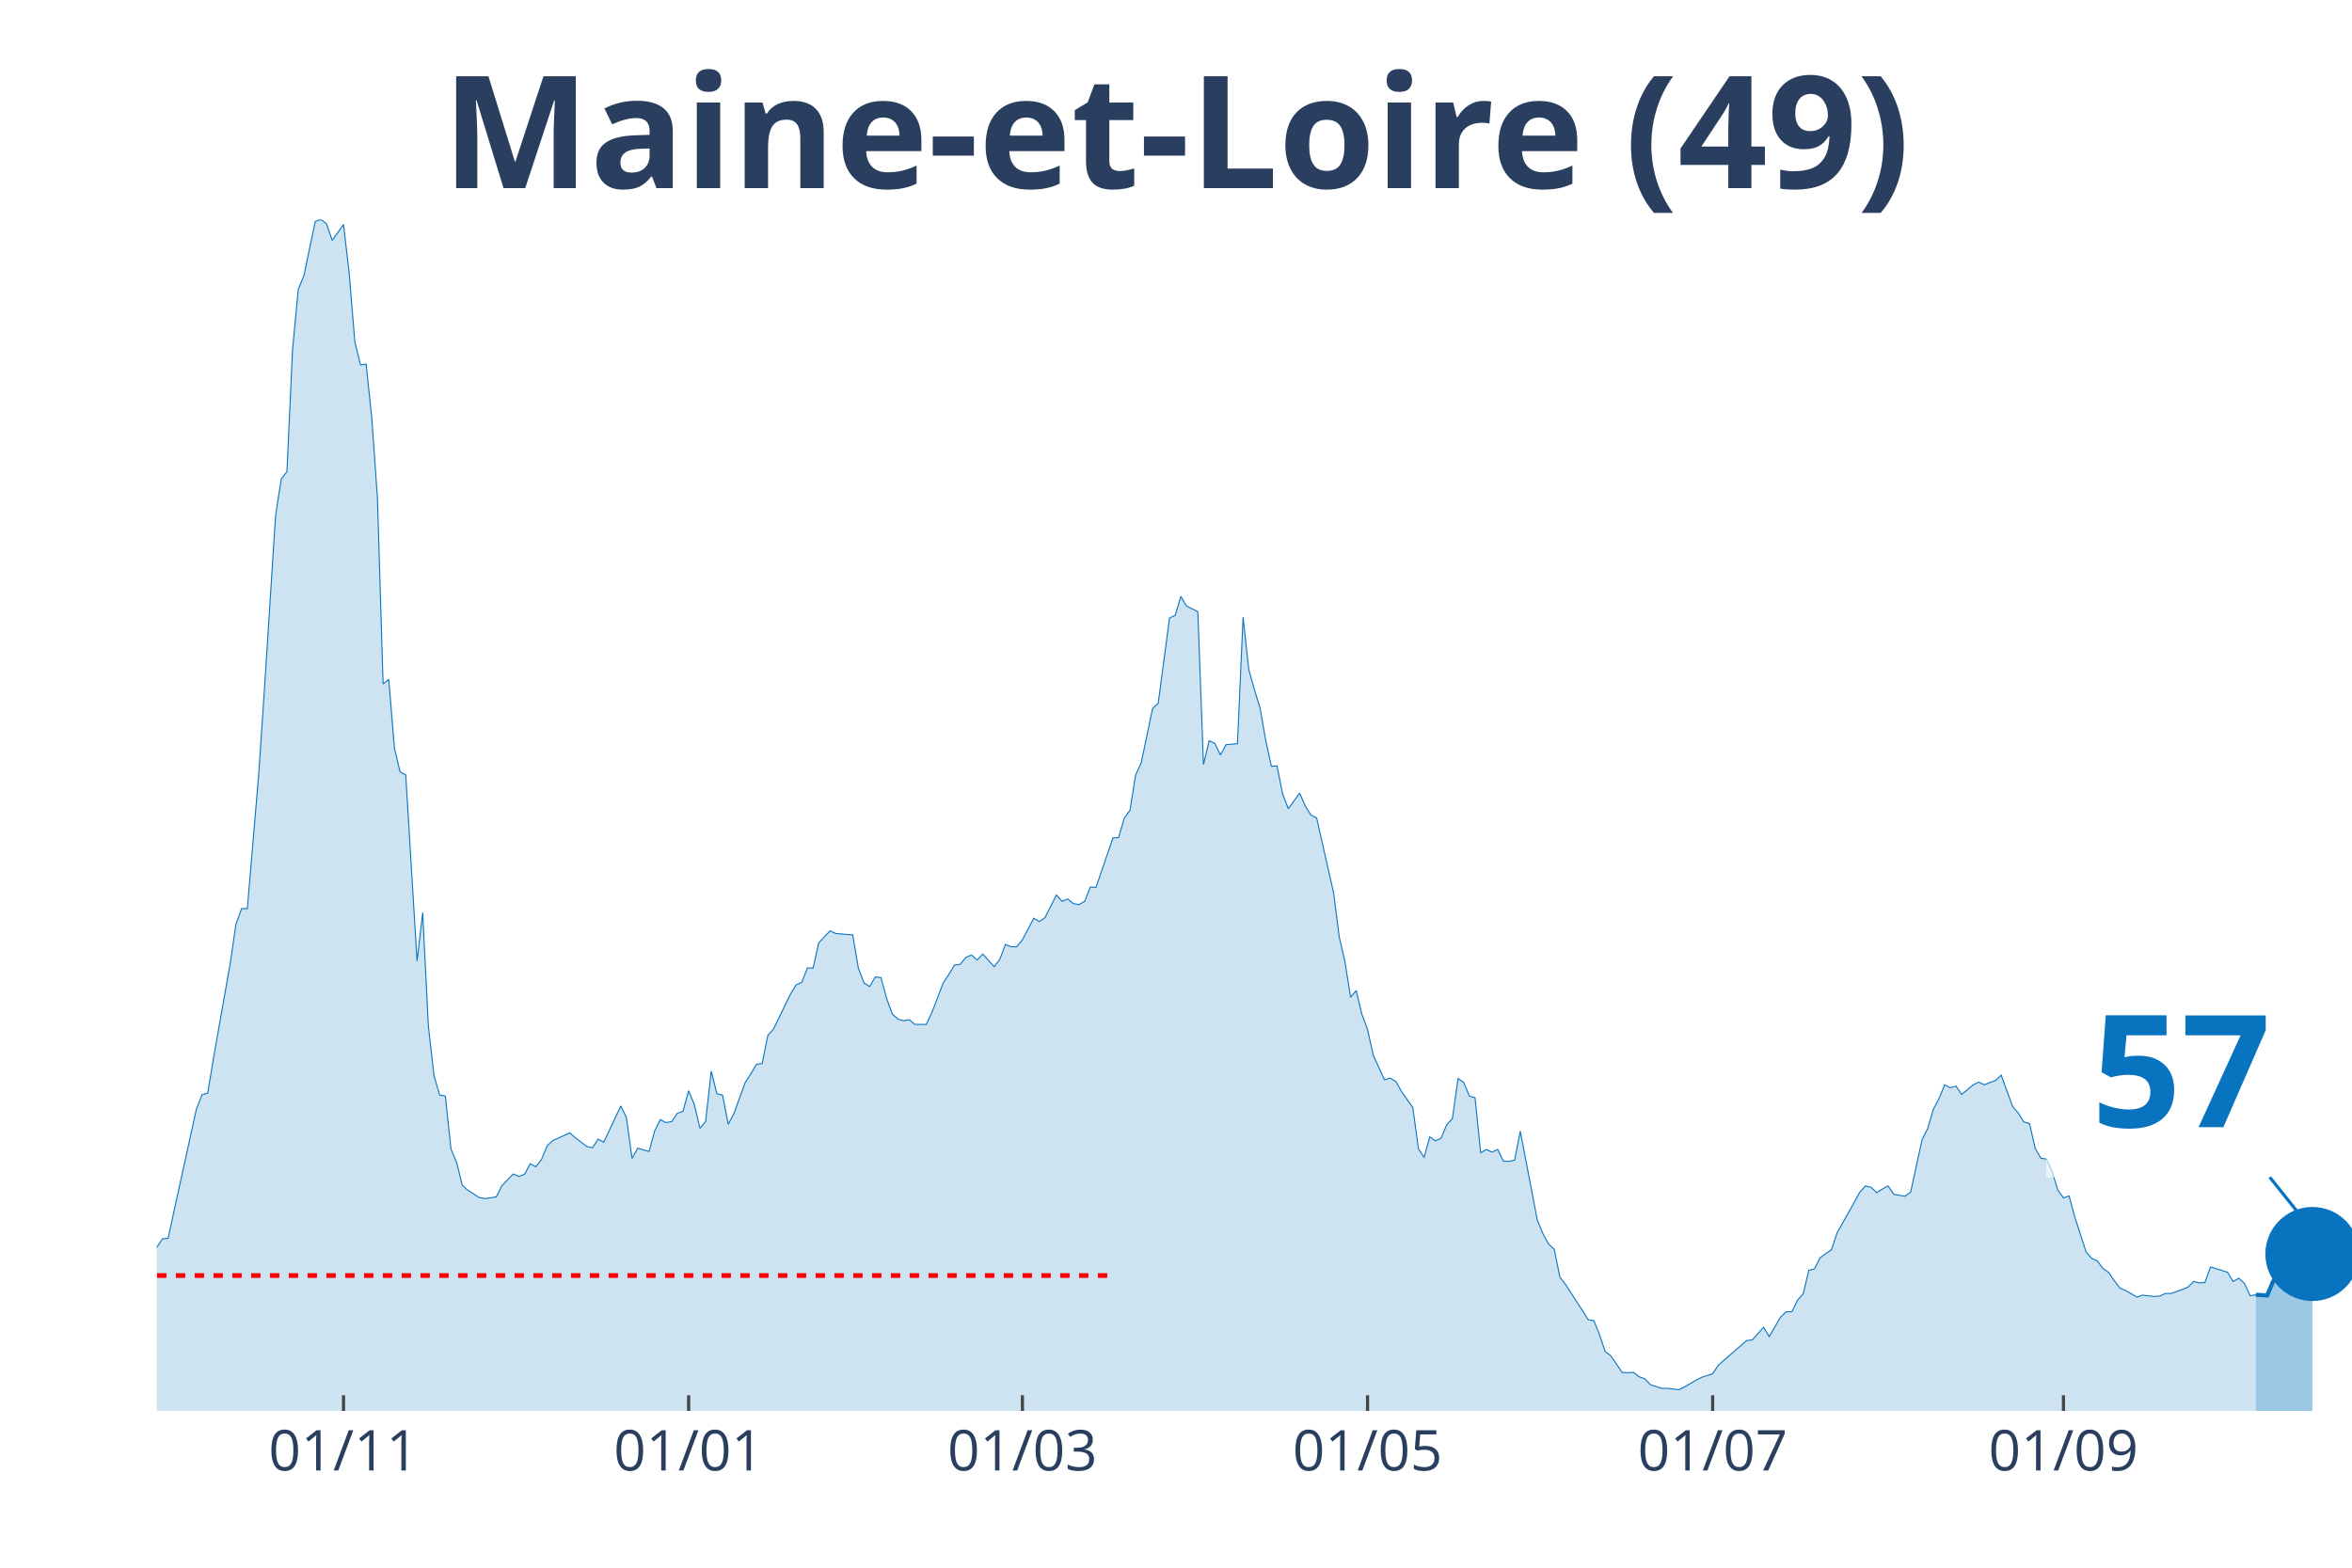
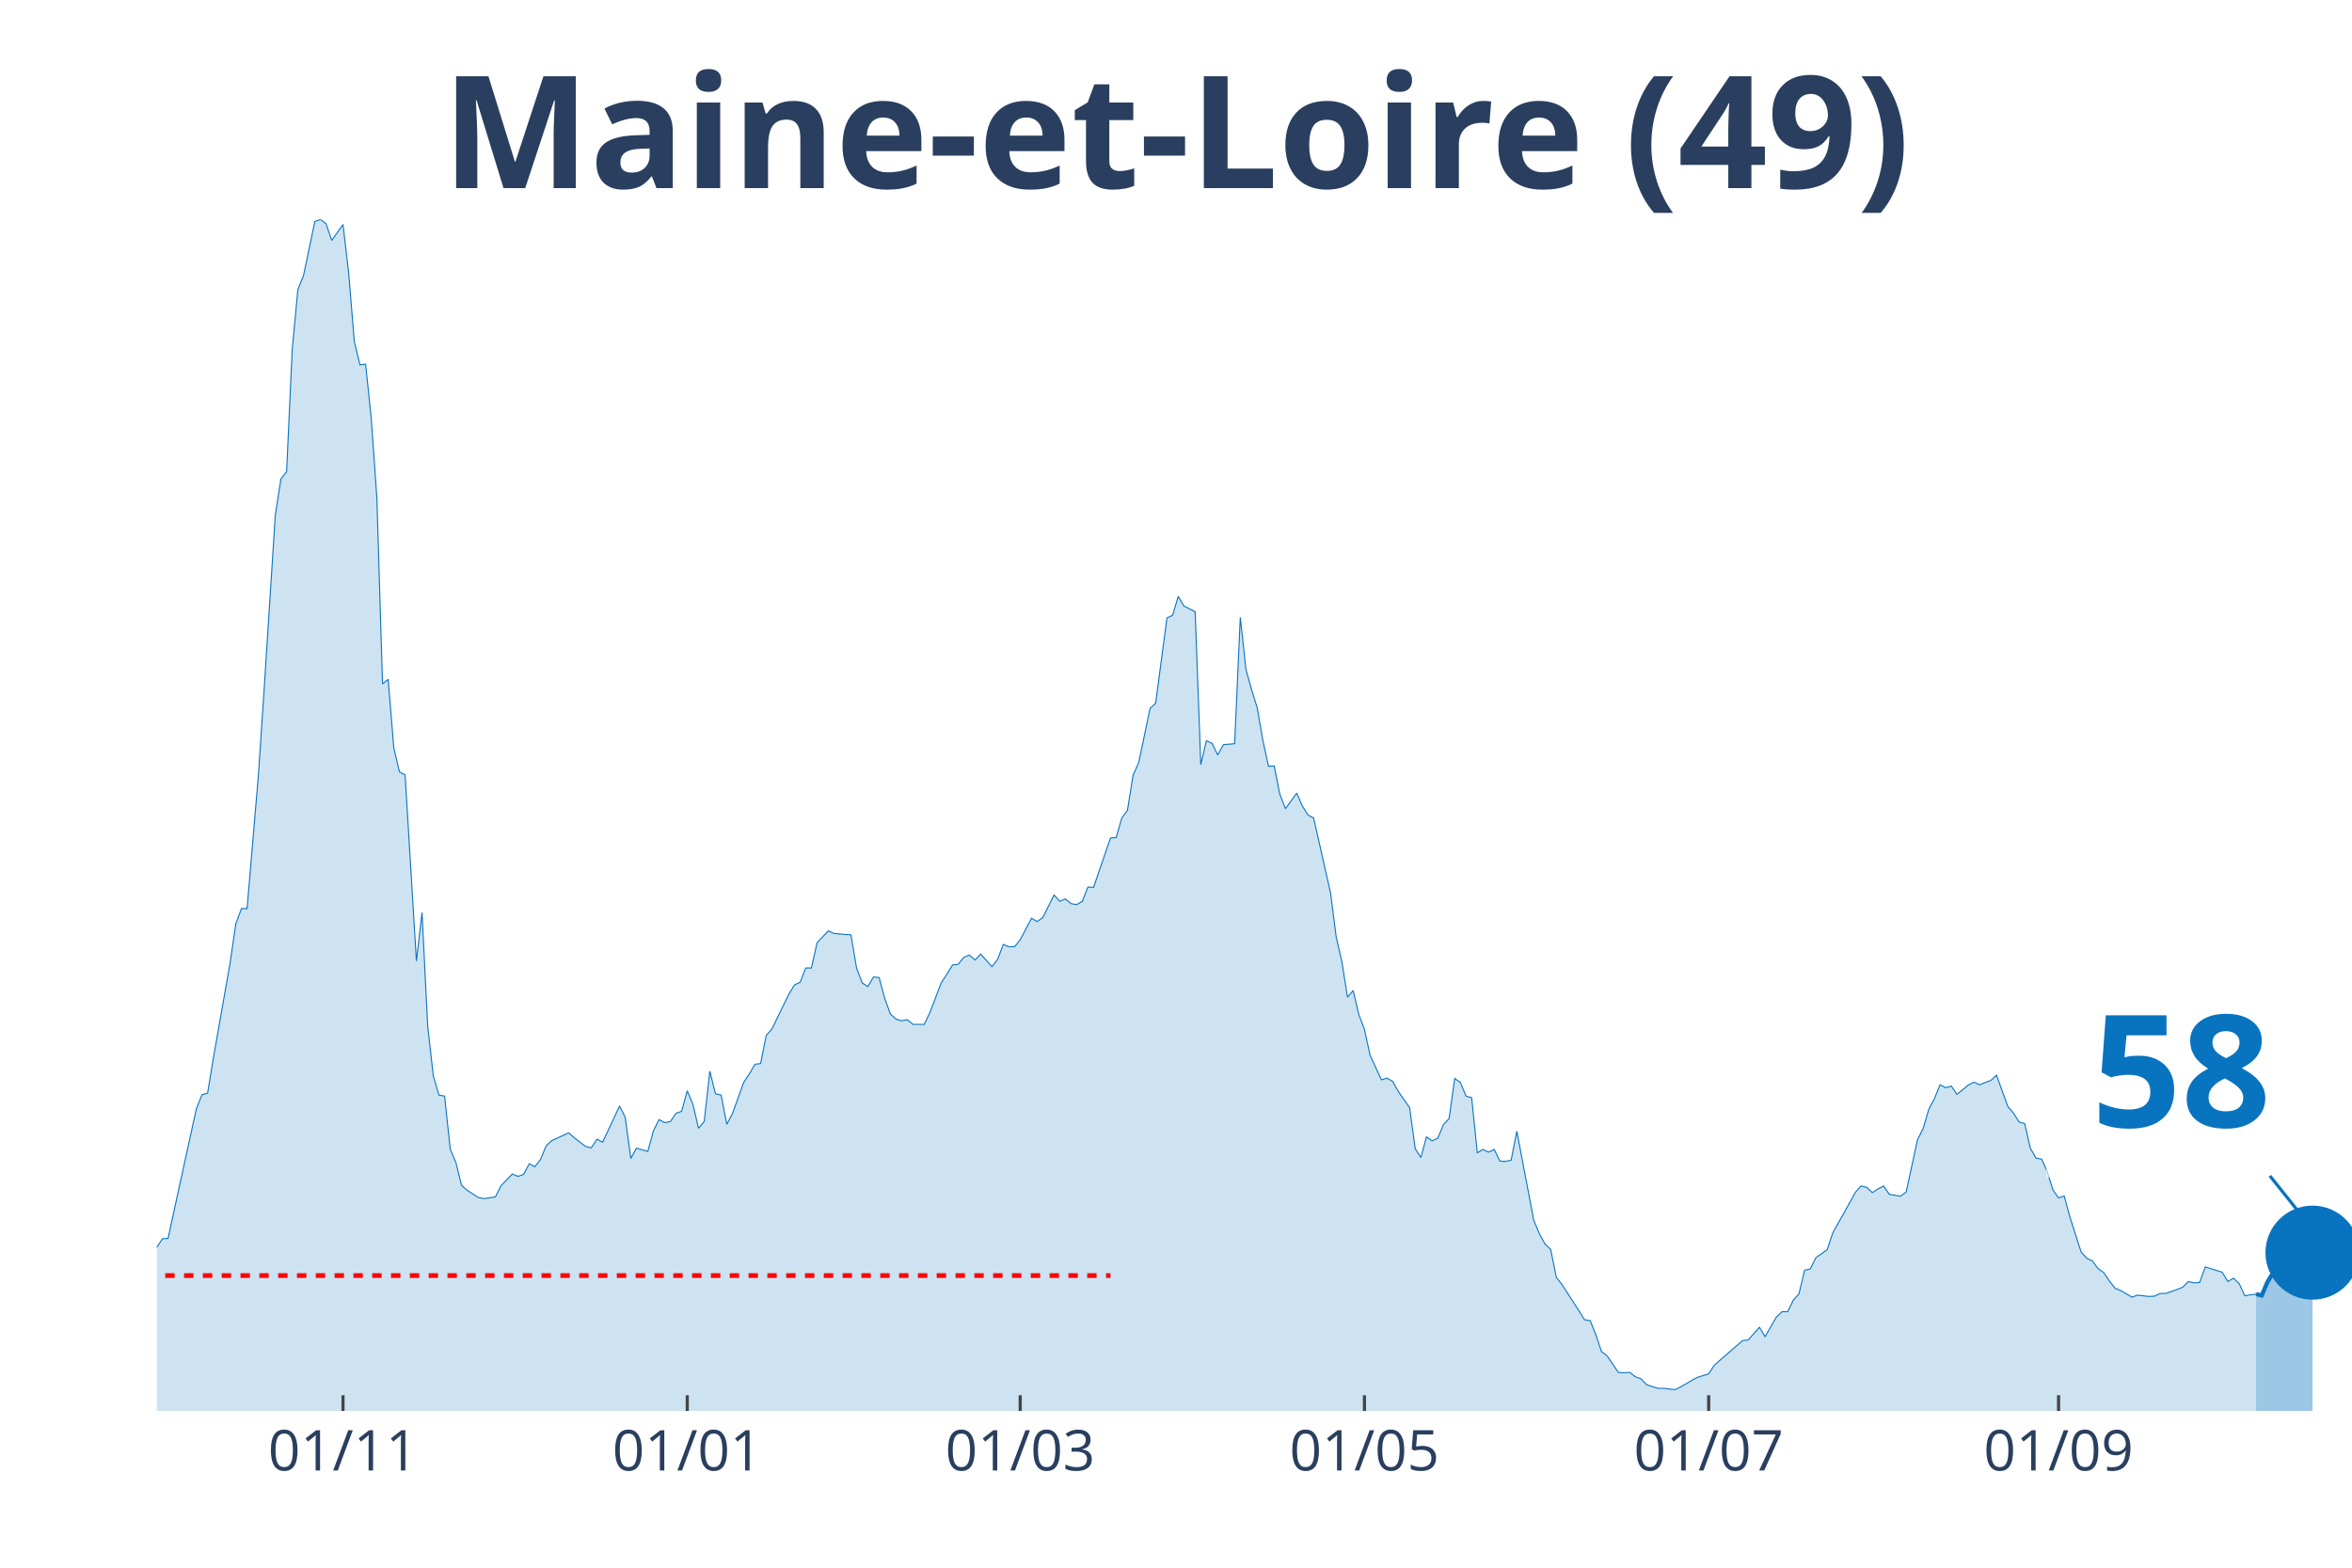
<svg xmlns="http://www.w3.org/2000/svg" class="main-svg" width="1125" height="750" style="" viewBox="0 0 750 500">
  <rect x="0" y="0" width="750" height="500" style="fill: rgb(0, 0, 0); fill-opacity: 0;" />
-   <defs id="defs-f5b5ed">
+   <defs id="defs-534520">
    <g class="clips">
-       <clipPath id="clipf5b5edxyplot" class="plotclip">
+       <clipPath id="clip534520xyplot" class="plotclip">
        <rect width="700" height="380" />
      </clipPath>
-       <clipPath class="axesclip" id="clipf5b5edx">
+       <clipPath class="axesclip" id="clip534520x">
        <rect x="50" y="0" width="700" height="500" />
      </clipPath>
-       <clipPath class="axesclip" id="clipf5b5edy">
+       <clipPath class="axesclip" id="clip534520y">
        <rect x="0" y="70" width="750" height="380" />
      </clipPath>
-       <clipPath class="axesclip" id="clipf5b5edxy">
+       <clipPath class="axesclip" id="clip534520xy">
        <rect x="50" y="70" width="700" height="380" />
      </clipPath>
    </g>
    <g class="gradients" />
  </defs>
  <g class="bglayer">
    <rect class="bg" x="50" y="70" width="700" height="380" style="fill: rgb(0, 0, 0); fill-opacity: 0; stroke-width: 0;" />
  </g>
  <g class="layer-below">
    <g class="imagelayer" />
    <g class="shapelayer" />
  </g>
  <g class="cartesianlayer">
    <g class="subplot xy">
      <g class="layer-subplot">
        <g class="shapelayer" />
        <g class="imagelayer" />
      </g>
      <g class="gridlayer">
        <g class="x">
-           <path class="xgrid crisp" transform="translate(109.54,0)" d="M0,70v380" style="stroke: rgb(255, 255, 255); stroke-opacity: 1; stroke-width: 1px;" />
-           <path class="xgrid crisp" transform="translate(219.59,0)" d="M0,70v380" style="stroke: rgb(255, 255, 255); stroke-opacity: 1; stroke-width: 1px;" />
-           <path class="xgrid crisp" transform="translate(326.03,0)" d="M0,70v380" style="stroke: rgb(255, 255, 255); stroke-opacity: 1; stroke-width: 1px;" />
-           <path class="xgrid crisp" transform="translate(436.08,0)" d="M0,70v380" style="stroke: rgb(255, 255, 255); stroke-opacity: 1; stroke-width: 1px;" />
-           <path class="xgrid crisp" transform="translate(546.13,0)" d="M0,70v380" style="stroke: rgb(255, 255, 255); stroke-opacity: 1; stroke-width: 1px;" />
-           <path class="xgrid crisp" transform="translate(657.99,0)" d="M0,70v380" style="stroke: rgb(255, 255, 255); stroke-opacity: 1; stroke-width: 1px;" />
+           <path class="xgrid crisp" transform="translate(109.38,0)" d="M0,70v380" style="stroke: rgb(255, 255, 255); stroke-opacity: 1; stroke-width: 1px;" />
+           <path class="xgrid crisp" transform="translate(219.15,0)" d="M0,70v380" style="stroke: rgb(255, 255, 255); stroke-opacity: 1; stroke-width: 1px;" />
+           <path class="xgrid crisp" transform="translate(325.32,0)" d="M0,70v380" style="stroke: rgb(255, 255, 255); stroke-opacity: 1; stroke-width: 1px;" />
+           <path class="xgrid crisp" transform="translate(435.09,0)" d="M0,70v380" style="stroke: rgb(255, 255, 255); stroke-opacity: 1; stroke-width: 1px;" />
+           <path class="xgrid crisp" transform="translate(544.86,0)" d="M0,70v380" style="stroke: rgb(255, 255, 255); stroke-opacity: 1; stroke-width: 1px;" />
+           <path class="xgrid crisp" transform="translate(656.43,0)" d="M0,70v380" style="stroke: rgb(255, 255, 255); stroke-opacity: 1; stroke-width: 1px;" />
        </g>
        <g class="y" />
      </g>
      <g class="zerolinelayer" />
      <path class="xlines-below" />
      <path class="ylines-below" />
      <g class="overlines-below" />
      <g class="xaxislayer-below" />
      <g class="yaxislayer-below" />
      <g class="overaxes-below" />
-       <g class="plot" transform="translate(50, 70)" clip-path="url('#clipf5b5edxyplot')">
+       <g class="plot" transform="translate(50, 70)" clip-path="url('#clip534520xyplot')">
        <g class="scatterlayer mlayer">
-           <g class="trace scatter trace825678" style="stroke-miterlimit: 2;">
+           <g class="trace scatter trace7989d7" style="stroke-miterlimit: 2;">
            <g class="fills">
              <g>
-                 <path class="js-fill" d="M669.33,380L-245.36,380L-245.36,373.12L-239.95,370.37L-238.14,370.69L-232.73,372.38L-230.93,375.13L-184.02,377.14L-182.22,377.57L-160.57,377.99L-158.76,377.67L-149.74,377.04L-147.94,377.14L-144.33,375.45L-142.53,375.34L-135.31,374.07L-133.51,376.19L-117.27,373.54L-115.46,372.8L-104.64,372.06L-102.84,372.38L-95.62,370.79L-93.81,370.48L-82.99,363.81L-81.19,361.06L-77.58,356.4L-75.77,355.98L-68.56,357.88L-66.75,360.53L-59.54,358.41L-57.73,355.77L-52.32,341.38L-50.52,335.98L-48.71,333.02L-46.91,333.12L-41.49,315.98L-39.69,315.45L-36.08,315.56L-34.28,315.03L-32.47,316.3L-30.67,316.19L-28.87,317.78L-27.06,314.39L-25.26,312.8L-23.45,313.33L-21.65,313.65L-19.85,310.58L-16.24,312.7L-14.43,315.56L-12.63,318.52L-10.82,318.31L-9.02,318.62L-7.22,321.8L-3.61,330.69L-1.8,329.52L0,327.83L1.8,325.08L3.61,324.97L5.41,316.61L12.63,283.7L14.43,279.15L16.24,278.62L18.04,267.72L23.45,237.04L25.26,224.66L27.06,219.79L28.87,219.79L32.47,177.35L34.28,150.48L37.89,94.29L39.69,82.75L41.49,80.42L43.3,41.38L45.1,22.33L46.91,17.88L50.52,0.63L52.32,0L54.12,1.38L55.93,6.67L59.54,1.59L61.34,17.04L63.14,38.94L64.95,46.35L66.75,46.14L68.56,63.39L70.36,88.89L72.16,148.15L73.97,146.67L75.77,168.57L77.58,176.19L79.38,177.14L82.99,236.51L84.79,221.06L86.6,257.25L88.4,273.12L90.21,279.26L92.01,279.58L93.81,296.51L95.62,300.74L97.42,308.04L99.23,309.63L102.84,311.96L104.64,312.28L108.25,311.75L110.05,308.15L113.66,304.44L115.46,305.19L117.27,304.55L119.07,301.16L120.88,302.12L122.68,299.79L124.48,295.45L126.29,293.76L131.7,291.32L133.51,292.91L137.11,295.66L138.92,296.08L140.72,293.33L142.53,294.29L147.94,282.75L149.74,286.35L151.55,299.47L153.35,296.19L156.96,297.25L158.76,290.69L160.57,287.09L162.37,288.04L164.18,287.72L165.98,285.08L167.78,284.44L169.59,277.88L171.39,282.22L173.2,289.84L175,287.72L176.8,271.64L178.61,278.84L180.41,279.26L182.22,288.57L184.02,285.19L187.63,275.24L189.43,272.49L191.24,269.42L193.04,269.21L194.85,260.21L196.65,258.2L202.06,247.09L203.87,244.13L205.67,243.28L207.47,238.73L209.28,238.73L211.08,230.69L214.69,226.88L216.49,227.72L220.1,228.04L221.91,228.15L223.71,238.73L225.52,243.49L227.32,244.66L229.12,241.59L230.93,241.8L232.73,248.47L234.54,253.44L236.34,255.03L238.14,255.56L239.95,255.24L241.75,256.72L243.56,256.72L245.36,256.72L247.16,252.91L250.77,243.49L252.58,240.74L254.38,237.78L256.19,237.57L257.99,235.34L259.79,234.6L261.6,236.19L263.4,234.29L267.01,238.31L268.81,235.98L270.62,231.22L272.42,231.96L274.23,231.96L276.03,229.74L279.64,222.86L281.44,223.92L283.25,222.65L285.05,219.05L286.86,215.45L288.66,217.46L290.46,216.72L292.27,218.2L294.07,218.52L295.88,217.46L297.68,212.91L299.48,213.02L304.9,197.25L306.7,197.14L308.51,190.9L310.31,188.47L312.11,177.25L313.92,173.23L317.53,155.98L319.33,154.29L322.94,127.09L324.74,126.24L326.55,120.21L328.35,123.28L331.96,125.08L333.76,173.86L335.57,166.24L337.37,167.09L339.18,170.79L340.98,167.51L344.59,167.2L346.39,126.88L348.2,143.49L350,149.95L351.8,155.77L353.61,166.14L355.41,174.39L357.22,174.29L359.02,183.28L360.82,187.94L364.43,182.96L366.24,187.09L368.04,189.95L369.85,190.9L375.26,214.81L377.06,228.89L378.87,236.72L380.67,248.04L382.47,245.93L384.28,253.54L386.08,258.31L387.89,266.56L391.49,274.39L393.3,273.86L395.1,274.92L396.91,278.1L400.52,283.28L402.32,296.4L404.12,299.15L405.93,292.59L407.73,293.86L409.54,293.02L411.34,288.68L413.14,286.77L414.95,273.97L416.75,275.24L418.56,279.58L420.36,280.11L422.16,297.67L423.97,296.61L425.77,297.46L427.58,296.61L429.38,300.32L431.19,300.42L432.99,300L434.79,290.79L440.21,319.15L442.01,323.49L443.81,326.77L445.62,328.47L447.42,337.35L449.23,339.68L454.64,348.04L456.44,350.9L458.25,351.22L460.05,355.66L461.86,361.06L463.66,362.43L467.27,367.72L469.07,367.83L470.88,367.72L472.68,369.1L474.48,369.74L476.29,371.64L479.9,372.8L481.7,372.8L485.31,373.23L487.11,372.38L490.72,370.26L492.53,369.31L496.13,368.15L497.94,365.4L506.96,357.57L508.76,357.35L512.37,353.33L514.18,356.3L517.78,350.05L519.59,348.36L521.39,348.36L523.2,344.66L525,342.65L526.8,335.13L528.61,334.71L530.41,331.11L534.02,328.57L535.82,323.17L541.24,313.54L543.04,310.26L544.85,308.25L546.65,308.68L548.45,310.37L550.26,309.21L552.06,308.25L553.87,310.9L557.47,311.53L559.28,310.16L562.89,293.54L564.69,289.95L566.49,283.81L568.3,280.42L570.1,275.98L571.91,276.93L573.71,276.4L575.52,279.05L579.12,276.08L580.93,275.13L582.73,275.98L584.54,275.24L586.34,274.6L588.14,272.91L591.75,282.86L593.56,284.97L595.36,287.83L597.16,288.36L598.97,296.19L600.77,299.37L602.58,299.68L604.38,303.7L606.19,309.52L607.99,312.06L609.79,311.43L611.6,318.1L615.21,329.31L617.01,331.32L618.81,332.17L620.62,334.6L622.42,335.87L624.23,338.52L626.03,340.85L627.84,341.59L631.44,343.7L633.25,343.07L636.86,343.49L638.66,343.39L640.46,342.54L642.27,342.54L645.88,341.27L647.68,340.53L649.48,338.73L651.29,339.15L653.09,339.05L654.9,334.07L660.31,335.77L662.11,338.73L663.92,337.67L665.72,339.37L667.53,343.28L669.33,342.96" style="fill: rgb(8, 115, 191); fill-opacity: 0.2; stroke-width: 0;" />
+                 <path class="js-fill" d="M669.41,380L-244.73,380L-244.73,373.12L-239.33,370.37L-237.53,370.69L-232.13,372.38L-230.33,375.13L-183.55,377.14L-181.75,377.57L-160.15,377.99L-158.35,377.67L-149.36,377.04L-147.56,377.14L-143.96,375.45L-142.16,375.34L-134.96,374.07L-133.16,376.19L-116.97,373.54L-115.17,372.8L-104.37,372.06L-102.57,372.38L-95.37,370.79L-93.57,370.48L-82.78,363.81L-80.98,361.06L-77.38,356.4L-75.58,355.98L-68.38,357.88L-66.58,360.53L-59.38,358.41L-57.58,355.77L-52.19,341.38L-50.39,335.98L-48.59,333.02L-46.79,333.12L-41.39,315.98L-39.59,315.45L-35.99,315.56L-34.19,315.03L-32.39,316.3L-30.59,316.19L-28.79,317.78L-26.99,314.39L-25.19,312.8L-23.39,313.33L-21.59,313.65L-19.79,310.58L-16.2,312.7L-14.4,315.56L-12.6,318.52L-10.8,318.31L-9,318.62L-7.2,321.8L-3.6,330.69L-1.8,329.52L0,327.83L1.8,325.08L3.6,324.97L5.4,316.61L12.6,283.7L14.4,279.15L16.2,278.62L17.99,267.72L23.39,237.04L25.19,224.66L26.99,219.79L28.79,219.79L32.39,177.35L34.19,150.48L37.79,94.29L39.59,82.75L41.39,80.42L43.19,41.38L44.99,22.33L46.79,17.88L50.39,0.63L52.19,0L53.98,1.38L55.78,6.67L59.38,1.59L61.18,17.04L62.98,38.94L64.78,46.35L66.58,46.14L68.38,63.39L70.18,88.89L71.98,148.15L73.78,146.67L75.58,168.57L77.38,176.19L79.18,177.14L82.78,236.51L84.58,221.06L86.38,257.25L88.17,273.12L89.97,279.26L91.77,279.58L93.57,296.51L95.37,300.74L97.17,308.04L98.97,309.63L102.57,311.96L104.37,312.28L107.97,311.75L109.77,308.15L113.37,304.44L115.17,305.19L116.97,304.55L118.77,301.16L120.57,302.12L122.37,299.79L124.16,295.45L125.96,293.76L131.36,291.32L133.16,292.91L136.76,295.66L138.56,296.08L140.36,293.33L142.16,294.29L147.56,282.75L149.36,286.35L151.16,299.47L152.96,296.19L156.56,297.25L158.35,290.69L160.15,287.09L161.95,288.04L163.75,287.72L165.55,285.08L167.35,284.44L169.15,277.88L170.95,282.22L172.75,289.84L174.55,287.72L176.35,271.64L178.15,278.84L179.95,279.26L181.75,288.57L183.55,285.19L187.15,275.24L188.95,272.49L190.75,269.42L192.54,269.21L194.34,260.21L196.14,258.2L201.54,247.09L203.34,244.13L205.14,243.28L206.94,238.73L208.74,238.73L210.54,230.69L214.14,226.88L215.94,227.72L219.54,228.04L221.34,228.15L223.14,238.73L224.94,243.49L226.74,244.66L228.53,241.59L230.33,241.8L232.13,248.47L233.93,253.44L235.73,255.03L237.53,255.56L239.33,255.24L241.13,256.72L242.93,256.72L244.73,256.72L246.53,252.91L250.13,243.49L251.93,240.74L253.73,237.78L255.53,237.57L257.33,235.34L259.13,234.6L260.93,236.19L262.72,234.29L266.32,238.31L268.12,235.98L269.92,231.22L271.72,231.96L273.52,231.96L275.32,229.74L278.92,222.86L280.72,223.92L282.52,222.65L284.32,219.05L286.12,215.45L287.92,217.46L289.72,216.72L291.52,218.2L293.32,218.52L295.12,217.46L296.92,212.91L298.71,213.02L304.11,197.25L305.91,197.14L307.71,190.9L309.51,188.47L311.31,177.25L313.11,173.23L316.71,155.98L318.51,154.29L322.11,127.09L323.91,126.24L325.71,120.21L327.51,123.28L331.11,125.08L332.9,173.86L334.7,166.24L336.5,167.09L338.3,170.79L340.1,167.51L343.7,167.2L345.5,126.88L347.3,143.49L349.1,149.95L350.9,155.77L352.7,166.14L354.5,174.39L356.3,174.29L358.1,183.28L359.9,187.94L363.5,182.96L365.3,187.09L367.1,189.95L368.89,190.9L374.29,214.81L376.09,228.89L377.89,236.72L379.69,248.04L381.49,245.93L383.29,253.54L385.09,258.31L386.89,266.56L390.49,274.39L392.29,273.86L394.09,274.92L395.89,278.1L399.49,283.28L401.29,296.4L403.08,299.15L404.88,292.59L406.68,293.86L408.48,293.02L410.28,288.68L412.08,286.77L413.88,273.97L415.68,275.24L417.48,279.58L419.28,280.11L421.08,297.67L422.88,296.61L424.68,297.46L426.48,296.61L428.28,300.32L430.08,300.42L431.88,300L433.68,290.79L439.07,319.15L440.87,323.49L442.67,326.77L444.47,328.47L446.27,337.35L448.07,339.68L453.47,348.04L455.27,350.9L457.07,351.22L458.87,355.66L460.67,361.06L462.47,362.43L466.07,367.72L467.87,367.83L469.67,367.72L471.47,369.1L473.26,369.74L475.06,371.64L478.66,372.8L480.46,372.8L484.06,373.23L485.86,372.38L489.46,370.26L491.26,369.31L494.86,368.15L496.66,365.4L505.66,357.57L507.46,357.35L511.05,353.33L512.85,356.3L516.45,350.05L518.25,348.36L520.05,348.36L521.85,344.66L523.65,342.65L525.45,335.13L527.25,334.71L529.05,331.11L532.65,328.57L534.45,323.17L539.85,313.54L541.65,310.26L543.44,308.25L545.24,308.68L547.04,310.37L548.84,309.21L550.64,308.25L552.44,310.9L556.04,311.53L557.84,310.16L561.44,293.54L563.24,289.95L565.04,283.81L566.84,280.42L568.64,275.98L570.44,276.93L572.24,276.4L574.04,279.05L577.63,276.08L579.43,275.13L581.23,275.98L583.03,275.24L584.83,274.6L586.63,272.91L590.23,282.86L592.03,284.97L593.83,287.83L595.63,288.36L597.43,296.19L599.23,299.37L601.03,299.68L602.83,303.7L604.63,309.52L606.43,312.06L608.23,311.43L610.03,318.1L613.62,329.31L615.42,331.32L617.22,332.17L619.02,334.6L620.82,335.87L622.62,338.52L624.42,340.85L626.22,341.59L629.82,343.7L631.62,343.07L635.22,343.49L637.02,343.39L638.82,342.54L640.62,342.54L644.22,341.27L646.02,340.53L647.81,338.73L649.61,339.15L651.41,339.05L653.21,334.07L658.61,335.77L660.41,338.73L662.21,337.67L664.01,339.37L665.81,343.28L667.61,342.96L669.41,342.75" style="fill: rgb(8, 115, 191); fill-opacity: 0.2; stroke-width: 0;" />
              </g>
            </g>
            <g class="errorbars" />
            <g class="lines">
-               <path class="js-line" d="M-245.36,373.12L-239.95,370.37L-238.14,370.69L-232.73,372.38L-230.93,375.13L-184.02,377.14L-182.22,377.57L-160.57,377.99L-158.76,377.67L-149.74,377.04L-147.94,377.14L-144.33,375.45L-142.53,375.34L-135.31,374.07L-133.51,376.19L-117.27,373.54L-115.46,372.8L-104.64,372.06L-102.84,372.38L-95.62,370.79L-93.81,370.48L-82.99,363.81L-81.19,361.06L-77.58,356.4L-75.77,355.98L-68.56,357.88L-66.75,360.53L-59.54,358.41L-57.73,355.77L-52.32,341.38L-50.52,335.98L-48.71,333.02L-46.91,333.12L-41.49,315.98L-39.69,315.45L-36.08,315.56L-34.28,315.03L-32.47,316.3L-30.67,316.19L-28.87,317.78L-27.06,314.39L-25.26,312.8L-23.45,313.33L-21.65,313.65L-19.85,310.58L-16.24,312.7L-14.43,315.56L-12.63,318.52L-10.82,318.31L-9.02,318.62L-7.22,321.8L-3.61,330.69L-1.8,329.52L0,327.83L1.8,325.08L3.61,324.97L5.41,316.61L12.63,283.7L14.43,279.15L16.24,278.62L18.04,267.72L23.45,237.04L25.26,224.66L27.06,219.79L28.87,219.79L32.47,177.35L34.28,150.48L37.89,94.29L39.69,82.75L41.49,80.42L43.3,41.38L45.1,22.33L46.91,17.88L50.52,0.63L52.32,0L54.12,1.38L55.93,6.67L59.54,1.59L61.34,17.04L63.14,38.94L64.95,46.35L66.75,46.14L68.56,63.39L70.36,88.89L72.16,148.15L73.97,146.67L75.77,168.57L77.58,176.19L79.38,177.14L82.99,236.51L84.79,221.06L86.6,257.25L88.4,273.12L90.21,279.26L92.01,279.58L93.81,296.51L95.62,300.74L97.42,308.04L99.23,309.63L102.84,311.96L104.64,312.28L108.25,311.75L110.05,308.15L113.66,304.44L115.46,305.19L117.27,304.55L119.07,301.16L120.88,302.12L122.68,299.79L124.48,295.45L126.29,293.76L131.7,291.32L133.51,292.91L137.11,295.66L138.92,296.08L140.72,293.33L142.53,294.29L147.94,282.75L149.74,286.35L151.55,299.47L153.35,296.19L156.96,297.25L158.76,290.69L160.57,287.09L162.37,288.04L164.18,287.72L165.98,285.08L167.78,284.44L169.59,277.88L171.39,282.22L173.2,289.84L175,287.72L176.8,271.64L178.61,278.84L180.41,279.26L182.22,288.57L184.02,285.19L187.63,275.24L189.43,272.49L191.24,269.42L193.04,269.21L194.85,260.21L196.65,258.2L202.06,247.09L203.87,244.13L205.67,243.28L207.47,238.73L209.28,238.73L211.08,230.69L214.69,226.88L216.49,227.72L220.1,228.04L221.91,228.15L223.71,238.73L225.52,243.49L227.32,244.66L229.12,241.59L230.93,241.8L232.73,248.47L234.54,253.44L236.34,255.03L238.14,255.56L239.95,255.24L241.75,256.72L243.56,256.72L245.36,256.72L247.16,252.91L250.77,243.49L252.58,240.74L254.38,237.78L256.19,237.57L257.99,235.34L259.79,234.6L261.6,236.19L263.4,234.29L267.01,238.31L268.81,235.98L270.62,231.22L272.42,231.96L274.23,231.96L276.03,229.74L279.64,222.86L281.44,223.92L283.25,222.65L285.05,219.05L286.86,215.45L288.66,217.46L290.46,216.72L292.27,218.2L294.07,218.52L295.88,217.46L297.68,212.91L299.48,213.02L304.9,197.25L306.7,197.14L308.51,190.9L310.31,188.47L312.11,177.25L313.92,173.23L317.53,155.98L319.33,154.29L322.94,127.09L324.74,126.24L326.55,120.21L328.35,123.28L331.96,125.08L333.76,173.86L335.57,166.24L337.37,167.09L339.18,170.79L340.98,167.51L344.59,167.2L346.39,126.88L348.2,143.49L350,149.95L351.8,155.77L353.61,166.14L355.41,174.39L357.22,174.29L359.02,183.28L360.82,187.94L364.43,182.96L366.24,187.09L368.04,189.95L369.85,190.9L375.26,214.81L377.06,228.89L378.87,236.72L380.67,248.04L382.47,245.93L384.28,253.54L386.08,258.31L387.89,266.56L391.49,274.39L393.3,273.86L395.1,274.92L396.91,278.1L400.52,283.28L402.32,296.4L404.12,299.15L405.93,292.59L407.73,293.86L409.54,293.02L411.34,288.68L413.14,286.77L414.95,273.97L416.75,275.24L418.56,279.58L420.36,280.11L422.16,297.67L423.97,296.61L425.77,297.46L427.58,296.61L429.38,300.32L431.19,300.42L432.99,300L434.79,290.79L440.21,319.15L442.01,323.49L443.81,326.77L445.62,328.47L447.42,337.35L449.23,339.68L454.64,348.04L456.44,350.9L458.25,351.22L460.05,355.66L461.86,361.06L463.66,362.43L467.27,367.72L469.07,367.83L470.88,367.72L472.68,369.1L474.48,369.74L476.29,371.64L479.9,372.8L481.7,372.8L485.31,373.23L487.11,372.38L490.72,370.26L492.53,369.31L496.13,368.15L497.94,365.4L506.96,357.57L508.76,357.35L512.37,353.33L514.18,356.3L517.78,350.05L519.59,348.36L521.39,348.36L523.2,344.66L525,342.65L526.8,335.13L528.61,334.71L530.41,331.11L534.02,328.57L535.82,323.17L541.24,313.54L543.04,310.26L544.85,308.25L546.65,308.68L548.45,310.37L550.26,309.21L552.06,308.25L553.87,310.9L557.47,311.53L559.28,310.16L562.89,293.54L564.69,289.95L566.49,283.81L568.3,280.42L570.1,275.98L571.91,276.93L573.71,276.4L575.52,279.05L579.12,276.08L580.93,275.13L582.73,275.98L584.54,275.24L586.34,274.6L588.14,272.91L591.75,282.86L593.56,284.97L595.36,287.83L597.16,288.36L598.97,296.19L600.77,299.37L602.58,299.68L604.38,303.7L606.19,309.52L607.99,312.06L609.79,311.43L611.6,318.1L615.21,329.31L617.01,331.32L618.81,332.17L620.62,334.6L622.42,335.87L624.23,338.52L626.03,340.85L627.84,341.59L631.44,343.7L633.25,343.07L636.86,343.49L638.66,343.39L640.46,342.54L642.27,342.54L645.88,341.27L647.68,340.53L649.48,338.73L651.29,339.15L653.09,339.05L654.9,334.07L660.31,335.77L662.11,338.73L663.92,337.67L665.72,339.37L667.53,343.28L669.33,342.96" style="vector-effect: non-scaling-stroke; fill: none; stroke: rgb(8, 115, 191); stroke-opacity: 1; stroke-width: 0.5px; opacity: 1;" />
+               <path class="js-line" d="M-244.73,373.12L-239.33,370.37L-237.53,370.69L-232.13,372.38L-230.33,375.13L-183.55,377.14L-181.75,377.57L-160.15,377.99L-158.35,377.67L-149.36,377.04L-147.56,377.14L-143.96,375.45L-142.16,375.34L-134.96,374.07L-133.16,376.19L-116.97,373.54L-115.17,372.8L-104.37,372.06L-102.57,372.38L-95.37,370.79L-93.57,370.48L-82.78,363.81L-80.98,361.06L-77.38,356.4L-75.58,355.98L-68.38,357.88L-66.58,360.53L-59.38,358.41L-57.58,355.77L-52.19,341.38L-50.39,335.98L-48.59,333.02L-46.79,333.12L-41.39,315.98L-39.59,315.45L-35.99,315.56L-34.19,315.03L-32.39,316.3L-30.59,316.19L-28.79,317.78L-26.99,314.39L-25.19,312.8L-23.39,313.33L-21.59,313.65L-19.79,310.58L-16.2,312.7L-14.4,315.56L-12.6,318.52L-10.8,318.31L-9,318.62L-7.2,321.8L-3.6,330.69L-1.8,329.52L0,327.83L1.8,325.08L3.6,324.97L5.4,316.61L12.6,283.7L14.4,279.15L16.2,278.62L17.99,267.72L23.39,237.04L25.19,224.66L26.99,219.79L28.79,219.79L32.39,177.35L34.19,150.48L37.79,94.29L39.59,82.75L41.39,80.42L43.19,41.38L44.99,22.33L46.79,17.88L50.39,0.63L52.19,0L53.98,1.38L55.78,6.67L59.38,1.59L61.18,17.04L62.98,38.94L64.78,46.35L66.58,46.14L68.38,63.39L70.18,88.89L71.98,148.15L73.78,146.67L75.58,168.57L77.38,176.19L79.18,177.14L82.78,236.51L84.58,221.06L86.38,257.25L88.17,273.12L89.97,279.26L91.77,279.58L93.57,296.51L95.37,300.74L97.17,308.04L98.97,309.63L102.57,311.96L104.37,312.28L107.97,311.75L109.77,308.15L113.37,304.44L115.17,305.19L116.97,304.55L118.77,301.16L120.57,302.12L122.37,299.79L124.16,295.45L125.96,293.76L131.36,291.32L133.16,292.91L136.76,295.66L138.56,296.08L140.36,293.33L142.16,294.29L147.56,282.75L149.36,286.35L151.16,299.47L152.96,296.19L156.56,297.25L158.35,290.69L160.15,287.09L161.95,288.04L163.75,287.72L165.55,285.08L167.35,284.44L169.15,277.88L170.95,282.22L172.75,289.84L174.55,287.72L176.35,271.64L178.15,278.84L179.95,279.26L181.75,288.57L183.55,285.19L187.15,275.24L188.95,272.49L190.75,269.42L192.54,269.21L194.34,260.21L196.14,258.2L201.54,247.09L203.34,244.13L205.14,243.28L206.94,238.73L208.74,238.73L210.54,230.69L214.14,226.88L215.94,227.72L219.54,228.04L221.34,228.15L223.14,238.73L224.94,243.49L226.74,244.66L228.53,241.59L230.33,241.8L232.13,248.47L233.93,253.44L235.73,255.03L237.53,255.56L239.33,255.24L241.13,256.72L242.93,256.72L244.73,256.72L246.53,252.91L250.13,243.49L251.93,240.74L253.73,237.78L255.53,237.57L257.33,235.34L259.13,234.6L260.93,236.19L262.72,234.29L266.32,238.31L268.12,235.98L269.92,231.22L271.72,231.96L273.52,231.96L275.32,229.74L278.92,222.86L280.72,223.92L282.52,222.65L284.32,219.05L286.12,215.45L287.92,217.46L289.72,216.72L291.52,218.2L293.32,218.52L295.12,217.46L296.92,212.91L298.71,213.02L304.11,197.25L305.91,197.14L307.71,190.9L309.51,188.47L311.31,177.25L313.11,173.23L316.71,155.98L318.51,154.29L322.11,127.09L323.91,126.24L325.71,120.21L327.51,123.28L331.11,125.08L332.9,173.86L334.7,166.24L336.5,167.09L338.3,170.79L340.1,167.51L343.7,167.2L345.5,126.88L347.3,143.49L349.1,149.95L350.9,155.77L352.7,166.14L354.5,174.39L356.3,174.29L358.1,183.28L359.9,187.94L363.5,182.96L365.3,187.09L367.1,189.95L368.89,190.9L374.29,214.81L376.09,228.89L377.89,236.72L379.69,248.04L381.49,245.93L383.29,253.54L385.09,258.31L386.89,266.56L390.49,274.39L392.29,273.86L394.09,274.92L395.89,278.1L399.49,283.28L401.29,296.4L403.08,299.15L404.88,292.59L406.68,293.86L408.48,293.02L410.28,288.68L412.08,286.77L413.88,273.97L415.68,275.24L417.48,279.58L419.28,280.11L421.08,297.67L422.88,296.61L424.68,297.46L426.48,296.61L428.28,300.32L430.08,300.42L431.88,300L433.68,290.79L439.07,319.15L440.87,323.49L442.67,326.77L444.47,328.47L446.27,337.35L448.07,339.68L453.47,348.04L455.27,350.9L457.07,351.22L458.87,355.66L460.67,361.06L462.47,362.43L466.07,367.72L467.87,367.83L469.67,367.72L471.47,369.1L473.26,369.74L475.06,371.64L478.66,372.8L480.46,372.8L484.06,373.23L485.86,372.38L489.46,370.26L491.26,369.31L494.86,368.15L496.66,365.4L505.66,357.57L507.46,357.35L511.05,353.33L512.85,356.3L516.45,350.05L518.25,348.36L520.05,348.36L521.85,344.66L523.65,342.65L525.45,335.13L527.25,334.71L529.05,331.11L532.65,328.57L534.45,323.17L539.85,313.54L541.65,310.26L543.44,308.25L545.24,308.68L547.04,310.37L548.84,309.21L550.64,308.25L552.44,310.9L556.04,311.53L557.84,310.16L561.44,293.54L563.24,289.95L565.04,283.81L566.84,280.42L568.64,275.98L570.44,276.93L572.24,276.4L574.04,279.05L577.63,276.08L579.43,275.13L581.23,275.98L583.03,275.24L584.83,274.6L586.63,272.91L590.23,282.86L592.03,284.97L593.83,287.83L595.63,288.36L597.43,296.19L599.23,299.37L601.03,299.68L602.83,303.7L604.63,309.52L606.43,312.06L608.23,311.43L610.03,318.1L613.62,329.31L615.42,331.32L617.22,332.17L619.02,334.6L620.82,335.87L622.62,338.52L624.42,340.85L626.22,341.59L629.82,343.7L631.62,343.07L635.22,343.49L637.02,343.39L638.82,342.54L640.62,342.54L644.22,341.27L646.02,340.53L647.81,338.73L649.61,339.15L651.41,339.05L653.21,334.07L658.61,335.77L660.41,338.73L662.21,337.67L664.01,339.37L665.81,343.28L667.61,342.96L669.41,342.75" style="vector-effect: non-scaling-stroke; fill: none; stroke: rgb(8, 115, 191); stroke-opacity: 1; stroke-width: 0.5px; opacity: 1;" />
            </g>
            <g class="points" />
            <g class="text" />
          </g>
-           <g class="trace scatter trace6bcb73" style="stroke-miterlimit: 2;">
+           <g class="trace scatter trace2ead52" style="stroke-miterlimit: 2;">
            <g class="fills">
              <g>
-                 <path class="js-fill" d="M687.37,380L669.33,380L669.33,342.96L672.94,343.17L674.74,338.94L676.55,335.98L678.35,335.77L680.15,335.56L681.96,334.29L685.57,333.33L687.37,329.95" style="fill: rgb(8, 115, 191); fill-opacity: 0.4; stroke-width: 0;" />
+                 <path class="js-fill" d="M687.4,380L669.41,380L669.41,342.75L671.21,343.17L673.01,338.94L674.81,335.98L676.61,335.77L678.41,335.56L680.21,334.29L683.8,333.33L685.6,329.95L687.4,329.52" style="fill: rgb(8, 115, 191); fill-opacity: 0.4; stroke-width: 0;" />
              </g>
            </g>
            <g class="errorbars" />
            <g class="lines">
-               <path class="js-line" d="M669.33,342.96L672.94,343.17L674.74,338.94L676.55,335.98L678.35,335.77L680.15,335.56L681.96,334.29L685.57,333.33L687.37,329.95" style="vector-effect: non-scaling-stroke; fill: none; stroke: rgb(8, 115, 191); stroke-opacity: 1; stroke-width: 2px; opacity: 1;" />
+               <path class="js-line" d="M669.41,342.75L671.21,343.17L673.01,338.94L674.81,335.98L676.61,335.77L678.41,335.56L680.21,334.29L683.8,333.33L685.6,329.95L687.4,329.52" style="vector-effect: non-scaling-stroke; fill: none; stroke: rgb(8, 115, 191); stroke-opacity: 1; stroke-width: 2px; opacity: 1;" />
            </g>
            <g class="points" />
            <g class="text" />
          </g>
-           <g class="trace scatter tracef7f902" style="stroke-miterlimit: 2; opacity: 1;">
+           <g class="trace scatter trace2033d1" style="stroke-miterlimit: 2; opacity: 1;">
            <g class="fills" />
            <g class="errorbars" />
            <g class="lines" />
            <g class="points">
-               <path class="point" transform="translate(687.37,329.95)" d="M15,0A15,15 0 1,1 0,-15A15,15 0 0,1 15,0Z" style="opacity: 1; stroke-width: 0px; fill: rgb(8, 115, 191); fill-opacity: 1;" />
+               <path class="point" transform="translate(687.4,329.52)" d="M15,0A15,15 0 1,1 0,-15A15,15 0 0,1 15,0Z" style="opacity: 1; stroke-width: 0px; fill: rgb(8, 115, 191); fill-opacity: 1;" />
            </g>
            <g class="text" />
          </g>
        </g>
      </g>
      <g class="overplot" />
      <path class="xlines-above crisp" style="fill: none; stroke-width: 1px; stroke: rgb(0, 0, 0); stroke-opacity: 0;" d="" />
      <path class="ylines-above crisp" style="fill: none;" d="M0,0" />
      <g class="overlines-above" />
      <g class="xaxislayer-above">
-         <path class="xtick ticks crisp" d="M0,450v-5" transform="translate(109.54,0)" style="stroke: rgb(68, 68, 68); stroke-opacity: 1; stroke-width: 1px;" />
-         <path class="xtick ticks crisp" d="M0,450v-5" transform="translate(219.59,0)" style="stroke: rgb(68, 68, 68); stroke-opacity: 1; stroke-width: 1px;" />
-         <path class="xtick ticks crisp" d="M0,450v-5" transform="translate(326.03,0)" style="stroke: rgb(68, 68, 68); stroke-opacity: 1; stroke-width: 1px;" />
-         <path class="xtick ticks crisp" d="M0,450v-5" transform="translate(436.08,0)" style="stroke: rgb(68, 68, 68); stroke-opacity: 1; stroke-width: 1px;" />
-         <path class="xtick ticks crisp" d="M0,450v-5" transform="translate(546.13,0)" style="stroke: rgb(68, 68, 68); stroke-opacity: 1; stroke-width: 1px;" />
-         <path class="xtick ticks crisp" d="M0,450v-5" transform="translate(657.99,0)" style="stroke: rgb(68, 68, 68); stroke-opacity: 1; stroke-width: 1px;" />
+         <path class="xtick ticks crisp" d="M0,450v-5" transform="translate(109.38,0)" style="stroke: rgb(68, 68, 68); stroke-opacity: 1; stroke-width: 1px;" />
+         <path class="xtick ticks crisp" d="M0,450v-5" transform="translate(219.15,0)" style="stroke: rgb(68, 68, 68); stroke-opacity: 1; stroke-width: 1px;" />
+         <path class="xtick ticks crisp" d="M0,450v-5" transform="translate(325.32,0)" style="stroke: rgb(68, 68, 68); stroke-opacity: 1; stroke-width: 1px;" />
+         <path class="xtick ticks crisp" d="M0,450v-5" transform="translate(435.09,0)" style="stroke: rgb(68, 68, 68); stroke-opacity: 1; stroke-width: 1px;" />
+         <path class="xtick ticks crisp" d="M0,450v-5" transform="translate(544.86,0)" style="stroke: rgb(68, 68, 68); stroke-opacity: 1; stroke-width: 1px;" />
+         <path class="xtick ticks crisp" d="M0,450v-5" transform="translate(656.43,0)" style="stroke: rgb(68, 68, 68); stroke-opacity: 1; stroke-width: 1px;" />
        <g class="xtick">
-           <text text-anchor="middle" x="0" y="469" transform="translate(109.54,0)" style="font-family: 'Open Sans', verdana, arial, sans-serif; font-size: 18px; fill: rgb(42, 63, 95); fill-opacity: 1; white-space: pre;">01/11</text>
+           <text text-anchor="middle" x="0" y="469" transform="translate(109.38,0)" style="font-family: 'Open Sans', verdana, arial, sans-serif; font-size: 18px; fill: rgb(42, 63, 95); fill-opacity: 1; white-space: pre;">01/11</text>
        </g>
        <g class="xtick">
-           <text text-anchor="middle" x="0" y="469" transform="translate(219.59,0)" style="font-family: 'Open Sans', verdana, arial, sans-serif; font-size: 18px; fill: rgb(42, 63, 95); fill-opacity: 1; white-space: pre;">01/01</text>
+           <text text-anchor="middle" x="0" y="469" transform="translate(219.15,0)" style="font-family: 'Open Sans', verdana, arial, sans-serif; font-size: 18px; fill: rgb(42, 63, 95); fill-opacity: 1; white-space: pre;">01/01</text>
        </g>
        <g class="xtick">
-           <text text-anchor="middle" x="0" y="469" transform="translate(326.03,0)" style="font-family: 'Open Sans', verdana, arial, sans-serif; font-size: 18px; fill: rgb(42, 63, 95); fill-opacity: 1; white-space: pre;">01/03</text>
+           <text text-anchor="middle" x="0" y="469" transform="translate(325.32,0)" style="font-family: 'Open Sans', verdana, arial, sans-serif; font-size: 18px; fill: rgb(42, 63, 95); fill-opacity: 1; white-space: pre;">01/03</text>
        </g>
        <g class="xtick">
-           <text text-anchor="middle" x="0" y="469" transform="translate(436.08,0)" style="font-family: 'Open Sans', verdana, arial, sans-serif; font-size: 18px; fill: rgb(42, 63, 95); fill-opacity: 1; white-space: pre;">01/05</text>
+           <text text-anchor="middle" x="0" y="469" transform="translate(435.09,0)" style="font-family: 'Open Sans', verdana, arial, sans-serif; font-size: 18px; fill: rgb(42, 63, 95); fill-opacity: 1; white-space: pre;">01/05</text>
        </g>
        <g class="xtick">
-           <text text-anchor="middle" x="0" y="469" transform="translate(546.13,0)" style="font-family: 'Open Sans', verdana, arial, sans-serif; font-size: 18px; fill: rgb(42, 63, 95); fill-opacity: 1; white-space: pre;">01/07</text>
+           <text text-anchor="middle" x="0" y="469" transform="translate(544.86,0)" style="font-family: 'Open Sans', verdana, arial, sans-serif; font-size: 18px; fill: rgb(42, 63, 95); fill-opacity: 1; white-space: pre;">01/07</text>
        </g>
        <g class="xtick">
-           <text text-anchor="middle" x="0" y="469" transform="translate(657.99,0)" style="font-family: 'Open Sans', verdana, arial, sans-serif; font-size: 18px; fill: rgb(42, 63, 95); fill-opacity: 1; white-space: pre;">01/09</text>
+           <text text-anchor="middle" x="0" y="469" transform="translate(656.43,0)" style="font-family: 'Open Sans', verdana, arial, sans-serif; font-size: 18px; fill: rgb(42, 63, 95); fill-opacity: 1; white-space: pre;">01/09</text>
        </g>
      </g>
      <g class="yaxislayer-above" />
      <g class="overaxes-above" />
    </g>
  </g>
  <g class="polarlayer" />
  <g class="ternarylayer" />
  <g class="geolayer" />
  <g class="funnelarealayer" />
  <g class="pielayer" />
  <g class="treemaplayer" />
  <g class="sunburstlayer" />
  <g class="glimages" />
-   <defs id="topdefs-f5b5ed">
+   <defs id="topdefs-534520">
    <g class="clips" />
  </defs>
  <g class="layer-above">
    <g class="imagelayer" />
    <g class="shapelayer">
-       <path data-index="0" fill-rule="evenodd" d="M-963.92,406.83L354.9,406.83" clip-path="url('#clipf5b5edxy')" style="opacity: 1; stroke: rgb(255, 0, 0); stroke-opacity: 1; fill: rgb(0, 0, 0); fill-opacity: 0; stroke-dasharray: 3px, 3px; stroke-width: 1.5px;" />
+       <path data-index="0" fill-rule="evenodd" d="M-961.31,406.83L354.11,406.83" clip-path="url('#clip534520xy')" style="opacity: 1; stroke: rgb(255, 0, 0); stroke-opacity: 1; fill: rgb(0, 0, 0); fill-opacity: 0; stroke-dasharray: 3px, 3px; stroke-width: 1.5px;" />
    </g>
  </g>
  <g class="infolayer">
    <g class="g-gtitle">
      <text class="gtitle" x="375" y="25" text-anchor="middle" dy="0.7em" style="font-family: 'Open Sans', verdana, arial, sans-serif; font-size: 50px; fill: rgb(42, 63, 95); opacity: 1; font-weight: normal; white-space: pre;">
        <tspan style="font-weight:bold">Maine-et-Loire (49)</tspan>
      </text>
    </g>
    <g class="g-xtitle" />
    <g class="annotation" data-index="0" style="opacity: 1;">
-       <g class="annotation-text-g" transform="rotate(0,695.37,339.95)">
+       <g class="annotation-text-g" transform="rotate(0,695.4,339.52)">
        <g class="cursor-pointer" transform="translate(652, 304)">
          <rect class="bg" x="0.5" y="0.5" width="86" height="71" style="stroke-width: 1px; stroke: rgb(0, 0, 0); stroke-opacity: 0; fill: rgb(255, 255, 255); fill-opacity: 0.6;" />
          <text class="annotation-text" text-anchor="middle" x="43.531" y="55.5" style="font-family: 'Open Sans', verdana, arial, sans-serif; font-size: 50px; fill: rgb(8, 115, 191); fill-opacity: 1; white-space: pre;">
-             <tspan style="font-weight:bold">57 </tspan>
+             <tspan style="font-weight:bold">58 </tspan>
          </text>
        </g>
      </g>
      <g class="annotation-arrow-g" style="opacity: 1;">
-         <path d="M723.77,375.45L735.37,389.95" style="stroke-width: 1px; stroke: rgb(8, 115, 191); stroke-opacity: 1; stroke-dasharray: 0px, 0px, 18.569px, 18.569px;" />
+         <path d="M723.8,375.02L735.4,389.52" style="stroke-width: 1px; stroke: rgb(8, 115, 191); stroke-opacity: 1; stroke-dasharray: 0px, 0px, 18.569px, 18.569px;" />
      </g>
    </g>
  </g>
</svg>
